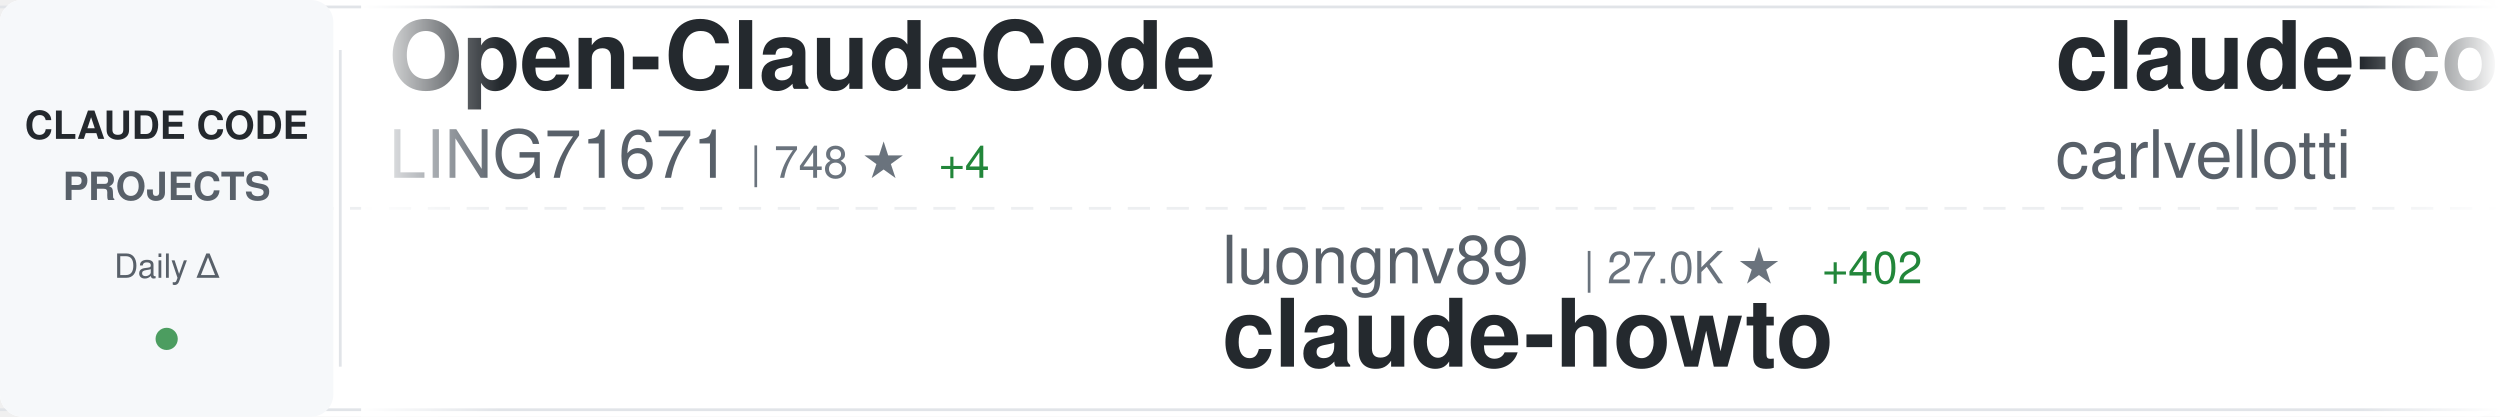
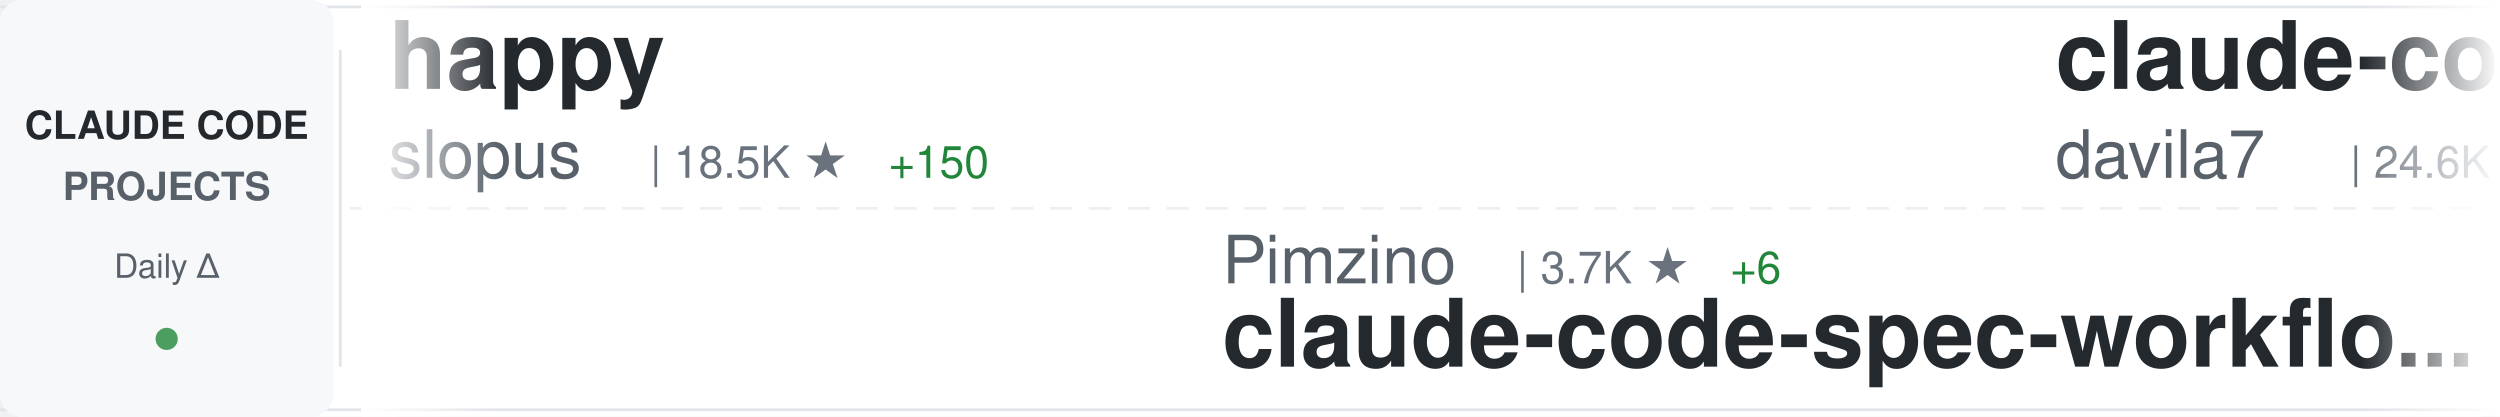
<svg xmlns="http://www.w3.org/2000/svg" width="900" height="150">
  <defs>
    <linearGradient id="awesomeLeftFade" x1="0%" y1="0%" x2="100%" y2="0%">
      <stop offset="0%" style="stop-color:#ffffff;stop-opacity:1" />
      <stop offset="100%" style="stop-color:#ffffff;stop-opacity:0" />
    </linearGradient>
    <linearGradient id="awesomeRightFade" x1="0%" y1="0%" x2="100%" y2="0%">
      <stop offset="0%" style="stop-color:#ffffff;stop-opacity:0" />
      <stop offset="100%" style="stop-color:#ffffff;stop-opacity:1" />
    </linearGradient>
  </defs>
  <rect width="900" height="150" fill="#ffffff" rx="8" />
  <rect x="0" y="2" width="900" height="1" fill="#e1e4e8" />
  <rect x="0" y="147" width="900" height="1" fill="#e1e4e8" />
  <line x1="0" y1="75" x2="900" y2="75" stroke="#e1e4e8" stroke-width="1" stroke-dasharray="8 6" opacity="0.6" />
  <rect x="0" y="0" width="120" height="150" fill="#f6f8fa" rx="8" />
  <text x="60" y="50" font-family="-apple-system, BlinkMacSystemFont, 'Segoe UI', Helvetica, Arial, sans-serif" font-size="14" font-weight="600" fill="#24292e" text-anchor="middle">CLAUDE CODE</text>
  <text x="60" y="72" font-family="-apple-system, BlinkMacSystemFont, 'Segoe UI', Helvetica, Arial, sans-serif" font-size="14" font-weight="600" fill="#586069" text-anchor="middle">PROJECTS</text>
  <text x="60" y="100" font-family="-apple-system, BlinkMacSystemFont, 'Segoe UI', Helvetica, Arial, sans-serif" font-size="12" font-weight="500" fill="#586069" text-anchor="middle">Daily Δ</text>
  <circle cx="60" cy="122" r="4" fill="#22863a" opacity="0.8" />
  <rect x="122" y="18" width="1" height="114" fill="#e1e4e8" />
  <clipPath id="awesomeTickerClip">
    <rect x="130" y="0" width="770" height="150" />
  </clipPath>
  <g clip-path="url(#awesomeTickerClip)">
    <g id="awesomeTickerItems">
      <animateTransform attributeName="transform" attributeType="XML" type="translate" from="0 0" to="-3000 0" dur="54s" repeatCount="indefinite" />
      <g transform="translate(0, 0)">
-         <text x="140" y="32" font-family="-apple-system, BlinkMacSystemFont, 'Segoe UI', Helvetica, Arial, sans-serif" font-size="34" font-weight="600" fill="#24292e">Open-ClaudeCode</text>
-         <text x="140" y="64" font-family="-apple-system, BlinkMacSystemFont, 'Segoe UI', Helvetica, Arial, sans-serif" font-size="24" font-weight="400" fill="#586069">LING71671</text>
-         <text x="270" y="64" font-family="-apple-system, BlinkMacSystemFont, 'Segoe UI', Helvetica, Arial, sans-serif" font-size="16" font-weight="500" fill="#6a737d">| 748 ★</text>
-         <text x="338" y="64" font-family="-apple-system, BlinkMacSystemFont, 'Segoe UI', Helvetica, Arial, sans-serif" font-size="16" font-weight="500" fill="#22863a"> +4</text>
+         <text x="140" y="32" font-family="-apple-system, BlinkMacSystemFont, 'Segoe UI', Helvetica, Arial, sans-serif" font-size="34" font-weight="600" fill="#24292e">happy</text>
+         <text x="140" y="64" font-family="-apple-system, BlinkMacSystemFont, 'Segoe UI', Helvetica, Arial, sans-serif" font-size="24" font-weight="400" fill="#586069">slopus</text>
+         <text x="234" y="64" font-family="-apple-system, BlinkMacSystemFont, 'Segoe UI', Helvetica, Arial, sans-serif" font-size="16" font-weight="500" fill="#6a737d">| 18.5K ★</text>
+         <text x="320" y="64" font-family="-apple-system, BlinkMacSystemFont, 'Segoe UI', Helvetica, Arial, sans-serif" font-size="16" font-weight="500" fill="#22863a"> +150</text>
      </g>
      <g transform="translate(300, 0)">
-         <text x="140" y="102" font-family="-apple-system, BlinkMacSystemFont, 'Segoe UI', Helvetica, Arial, sans-serif" font-size="24" font-weight="400" fill="#586069">luongnv89</text>
-         <text x="270" y="102" font-family="-apple-system, BlinkMacSystemFont, 'Segoe UI', Helvetica, Arial, sans-serif" font-size="16" font-weight="500" fill="#6a737d">| 27.0K ★</text>
-         <text x="356" y="102" font-family="-apple-system, BlinkMacSystemFont, 'Segoe UI', Helvetica, Arial, sans-serif" font-size="16" font-weight="500" fill="#22863a"> +402</text>
-         <text x="140" y="132" font-family="-apple-system, BlinkMacSystemFont, 'Segoe UI', Helvetica, Arial, sans-serif" font-size="34" font-weight="600" fill="#24292e">claude-howto</text>
+         <text x="140" y="102" font-family="-apple-system, BlinkMacSystemFont, 'Segoe UI', Helvetica, Arial, sans-serif" font-size="24" font-weight="400" fill="#586069">Pimzino</text>
+         <text x="246" y="102" font-family="-apple-system, BlinkMacSystemFont, 'Segoe UI', Helvetica, Arial, sans-serif" font-size="16" font-weight="500" fill="#6a737d">| 3.7K ★</text>
+         <text x="323" y="102" font-family="-apple-system, BlinkMacSystemFont, 'Segoe UI', Helvetica, Arial, sans-serif" font-size="16" font-weight="500" fill="#22863a"> +6</text>
+         <text x="140" y="132" font-family="-apple-system, BlinkMacSystemFont, 'Segoe UI', Helvetica, Arial, sans-serif" font-size="34" font-weight="600" fill="#24292e">claude-code-spec-workflo...</text>
      </g>
      <g transform="translate(600, 0)">
-         <text x="140" y="32" font-family="-apple-system, BlinkMacSystemFont, 'Segoe UI', Helvetica, Arial, sans-serif" font-size="34" font-weight="600" fill="#24292e">claude-code-pm-course</text>
-         <text x="140" y="64" font-family="-apple-system, BlinkMacSystemFont, 'Segoe UI', Helvetica, Arial, sans-serif" font-size="24" font-weight="400" fill="#586069">carlvellotti</text>
-         <text x="306" y="64" font-family="-apple-system, BlinkMacSystemFont, 'Segoe UI', Helvetica, Arial, sans-serif" font-size="16" font-weight="500" fill="#6a737d">| 1.9K ★</text>
-         <text x="383" y="64" font-family="-apple-system, BlinkMacSystemFont, 'Segoe UI', Helvetica, Arial, sans-serif" font-size="16" font-weight="500" fill="#22863a"> +8</text>
+         <text x="140" y="32" font-family="-apple-system, BlinkMacSystemFont, 'Segoe UI', Helvetica, Arial, sans-serif" font-size="34" font-weight="600" fill="#24292e">claude-code-templates</text>
+         <text x="140" y="64" font-family="-apple-system, BlinkMacSystemFont, 'Segoe UI', Helvetica, Arial, sans-serif" font-size="24" font-weight="400" fill="#586069">davila7</text>
+         <text x="246" y="64" font-family="-apple-system, BlinkMacSystemFont, 'Segoe UI', Helvetica, Arial, sans-serif" font-size="16" font-weight="500" fill="#6a737d">| 24.6K ★</text>
+         <text x="332" y="64" font-family="-apple-system, BlinkMacSystemFont, 'Segoe UI', Helvetica, Arial, sans-serif" font-size="16" font-weight="500" fill="#22863a"> +32</text>
      </g>
      <g transform="translate(900, 0)">
-         <text x="140" y="102" font-family="-apple-system, BlinkMacSystemFont, 'Segoe UI', Helvetica, Arial, sans-serif" font-size="24" font-weight="400" fill="#586069">https-deeplearning-ai</text>
-         <text x="414" y="102" font-family="-apple-system, BlinkMacSystemFont, 'Segoe UI', Helvetica, Arial, sans-serif" font-size="16" font-weight="500" fill="#6a737d">| 485 ★</text>
-         <text x="482" y="102" font-family="-apple-system, BlinkMacSystemFont, 'Segoe UI', Helvetica, Arial, sans-serif" font-size="16" font-weight="500" fill="#22863a"> +1</text>
-         <text x="140" y="132" font-family="-apple-system, BlinkMacSystemFont, 'Segoe UI', Helvetica, Arial, sans-serif" font-size="34" font-weight="600" fill="#24292e">sc-claude-code-files</text>
+         <text x="140" y="102" font-family="-apple-system, BlinkMacSystemFont, 'Segoe UI', Helvetica, Arial, sans-serif" font-size="24" font-weight="400" fill="#586069">carlvellotti</text>
+         <text x="306" y="102" font-family="-apple-system, BlinkMacSystemFont, 'Segoe UI', Helvetica, Arial, sans-serif" font-size="16" font-weight="500" fill="#6a737d">| 1.9K ★</text>
+         <text x="383" y="102" font-family="-apple-system, BlinkMacSystemFont, 'Segoe UI', Helvetica, Arial, sans-serif" font-size="16" font-weight="500" fill="#22863a"> +8</text>
+         <text x="140" y="132" font-family="-apple-system, BlinkMacSystemFont, 'Segoe UI', Helvetica, Arial, sans-serif" font-size="34" font-weight="600" fill="#24292e">claude-code-pm-course</text>
      </g>
      <g transform="translate(1200, 0)">
-         <text x="140" y="32" font-family="-apple-system, BlinkMacSystemFont, 'Segoe UI', Helvetica, Arial, sans-serif" font-size="34" font-weight="600" fill="#24292e">skills</text>
-         <text x="140" y="64" font-family="-apple-system, BlinkMacSystemFont, 'Segoe UI', Helvetica, Arial, sans-serif" font-size="24" font-weight="400" fill="#586069">anthropics</text>
-         <text x="282" y="64" font-family="-apple-system, BlinkMacSystemFont, 'Segoe UI', Helvetica, Arial, sans-serif" font-size="16" font-weight="500" fill="#6a737d">| 118.8K ★</text>
-         <text x="377" y="64" font-family="-apple-system, BlinkMacSystemFont, 'Segoe UI', Helvetica, Arial, sans-serif" font-size="16" font-weight="500" fill="#22863a"> +900</text>
+         <text x="140" y="32" font-family="-apple-system, BlinkMacSystemFont, 'Segoe UI', Helvetica, Arial, sans-serif" font-size="34" font-weight="600" fill="#24292e">claude-code-hub</text>
+         <text x="140" y="64" font-family="-apple-system, BlinkMacSystemFont, 'Segoe UI', Helvetica, Arial, sans-serif" font-size="24" font-weight="400" fill="#586069">ding113</text>
+         <text x="246" y="64" font-family="-apple-system, BlinkMacSystemFont, 'Segoe UI', Helvetica, Arial, sans-serif" font-size="16" font-weight="500" fill="#6a737d">| 2.5K ★</text>
+         <text x="323" y="64" font-family="-apple-system, BlinkMacSystemFont, 'Segoe UI', Helvetica, Arial, sans-serif" font-size="16" font-weight="500" fill="#22863a"> +28</text>
      </g>
      <g transform="translate(1500, 0)">
-         <text x="140" y="102" font-family="-apple-system, BlinkMacSystemFont, 'Segoe UI', Helvetica, Arial, sans-serif" font-size="24" font-weight="400" fill="#586069">router-for-me</text>
-         <text x="318" y="102" font-family="-apple-system, BlinkMacSystemFont, 'Segoe UI', Helvetica, Arial, sans-serif" font-size="16" font-weight="500" fill="#6a737d">| 26.5K ★</text>
-         <text x="404" y="102" font-family="-apple-system, BlinkMacSystemFont, 'Segoe UI', Helvetica, Arial, sans-serif" font-size="16" font-weight="500" fill="#22863a"> +311</text>
-         <text x="140" y="132" font-family="-apple-system, BlinkMacSystemFont, 'Segoe UI', Helvetica, Arial, sans-serif" font-size="34" font-weight="600" fill="#24292e">CLIProxyAPI</text>
+         <text x="140" y="102" font-family="-apple-system, BlinkMacSystemFont, 'Segoe UI', Helvetica, Arial, sans-serif" font-size="24" font-weight="400" fill="#586069">frankbria</text>
+         <text x="270" y="102" font-family="-apple-system, BlinkMacSystemFont, 'Segoe UI', Helvetica, Arial, sans-serif" font-size="16" font-weight="500" fill="#6a737d">| 8.7K ★</text>
+         <text x="347" y="102" font-family="-apple-system, BlinkMacSystemFont, 'Segoe UI', Helvetica, Arial, sans-serif" font-size="16" font-weight="500" fill="#22863a"> +23</text>
+         <text x="140" y="132" font-family="-apple-system, BlinkMacSystemFont, 'Segoe UI', Helvetica, Arial, sans-serif" font-size="34" font-weight="600" fill="#24292e">ralph-claude-code</text>
      </g>
      <g transform="translate(1800, 0)">
-         <text x="140" y="32" font-family="-apple-system, BlinkMacSystemFont, 'Segoe UI', Helvetica, Arial, sans-serif" font-size="34" font-weight="600" fill="#24292e">Claude-Code-Source-Study</text>
-         <text x="140" y="64" font-family="-apple-system, BlinkMacSystemFont, 'Segoe UI', Helvetica, Arial, sans-serif" font-size="24" font-weight="400" fill="#586069">luyao618</text>
-         <text x="258" y="64" font-family="-apple-system, BlinkMacSystemFont, 'Segoe UI', Helvetica, Arial, sans-serif" font-size="16" font-weight="500" fill="#6a737d">| 1.2K ★</text>
-         <text x="335" y="64" font-family="-apple-system, BlinkMacSystemFont, 'Segoe UI', Helvetica, Arial, sans-serif" font-size="16" font-weight="500" fill="#22863a"> +10</text>
+         <text x="140" y="32" font-family="-apple-system, BlinkMacSystemFont, 'Segoe UI', Helvetica, Arial, sans-serif" font-size="34" font-weight="600" fill="#24292e">agents</text>
+         <text x="140" y="64" font-family="-apple-system, BlinkMacSystemFont, 'Segoe UI', Helvetica, Arial, sans-serif" font-size="24" font-weight="400" fill="#586069">wshobson</text>
+         <text x="258" y="64" font-family="-apple-system, BlinkMacSystemFont, 'Segoe UI', Helvetica, Arial, sans-serif" font-size="16" font-weight="500" fill="#6a737d">| 33.7K ★</text>
+         <text x="344" y="64" font-family="-apple-system, BlinkMacSystemFont, 'Segoe UI', Helvetica, Arial, sans-serif" font-size="16" font-weight="500" fill="#22863a"> +66</text>
      </g>
      <g transform="translate(2100, 0)">
-         <text x="140" y="102" font-family="-apple-system, BlinkMacSystemFont, 'Segoe UI', Helvetica, Arial, sans-serif" font-size="24" font-weight="400" fill="#586069">ChrisWiles</text>
-         <text x="282" y="102" font-family="-apple-system, BlinkMacSystemFont, 'Segoe UI', Helvetica, Arial, sans-serif" font-size="16" font-weight="500" fill="#6a737d">| 5.8K ★</text>
-         <text x="359" y="102" font-family="-apple-system, BlinkMacSystemFont, 'Segoe UI', Helvetica, Arial, sans-serif" font-size="16" font-weight="500" fill="#22863a"> +7</text>
-         <text x="140" y="132" font-family="-apple-system, BlinkMacSystemFont, 'Segoe UI', Helvetica, Arial, sans-serif" font-size="34" font-weight="600" fill="#24292e">claude-code-showcase</text>
+         <text x="140" y="102" font-family="-apple-system, BlinkMacSystemFont, 'Segoe UI', Helvetica, Arial, sans-serif" font-size="24" font-weight="400" fill="#586069">AICoderTudou</text>
+         <text x="306" y="102" font-family="-apple-system, BlinkMacSystemFont, 'Segoe UI', Helvetica, Arial, sans-serif" font-size="16" font-weight="500" fill="#6a737d">| 483 ★</text>
+         <text x="374" y="102" font-family="-apple-system, BlinkMacSystemFont, 'Segoe UI', Helvetica, Arial, sans-serif" font-size="16" font-weight="500" fill="#22863a"> +3</text>
+         <text x="140" y="132" font-family="-apple-system, BlinkMacSystemFont, 'Segoe UI', Helvetica, Arial, sans-serif" font-size="34" font-weight="600" fill="#24292e">claude-code-tudou</text>
      </g>
      <g transform="translate(2400, 0)">
-         <text x="140" y="32" font-family="-apple-system, BlinkMacSystemFont, 'Segoe UI', Helvetica, Arial, sans-serif" font-size="34" font-weight="600" fill="#24292e">claude-task-master</text>
-         <text x="140" y="64" font-family="-apple-system, BlinkMacSystemFont, 'Segoe UI', Helvetica, Arial, sans-serif" font-size="24" font-weight="400" fill="#586069">eyaltoledano</text>
-         <text x="306" y="64" font-family="-apple-system, BlinkMacSystemFont, 'Segoe UI', Helvetica, Arial, sans-serif" font-size="16" font-weight="500" fill="#6a737d">| 26.6K ★</text>
-         <text x="392" y="64" font-family="-apple-system, BlinkMacSystemFont, 'Segoe UI', Helvetica, Arial, sans-serif" font-size="16" font-weight="500" fill="#22863a"> +19</text>
+         <text x="140" y="32" font-family="-apple-system, BlinkMacSystemFont, 'Segoe UI', Helvetica, Arial, sans-serif" font-size="34" font-weight="600" fill="#24292e">claude-code-rust</text>
+         <text x="140" y="64" font-family="-apple-system, BlinkMacSystemFont, 'Segoe UI', Helvetica, Arial, sans-serif" font-size="24" font-weight="400" fill="#586069">lorryjovens-hub</text>
+         <text x="342" y="64" font-family="-apple-system, BlinkMacSystemFont, 'Segoe UI', Helvetica, Arial, sans-serif" font-size="16" font-weight="500" fill="#6a737d">| 1.4K ★</text>
+         <text x="419" y="64" font-family="-apple-system, BlinkMacSystemFont, 'Segoe UI', Helvetica, Arial, sans-serif" font-size="16" font-weight="500" fill="#22863a"> +17</text>
      </g>
      <g transform="translate(2700, 0)">
-         <text x="140" y="102" font-family="-apple-system, BlinkMacSystemFont, 'Segoe UI', Helvetica, Arial, sans-serif" font-size="24" font-weight="400" fill="#586069">sugyan</text>
-         <text x="234" y="102" font-family="-apple-system, BlinkMacSystemFont, 'Segoe UI', Helvetica, Arial, sans-serif" font-size="16" font-weight="500" fill="#6a737d">| 1.0K ★</text>
-         <text x="311" y="102" font-family="-apple-system, BlinkMacSystemFont, 'Segoe UI', Helvetica, Arial, sans-serif" font-size="16" font-weight="500" fill="#22863a"> +7</text>
-         <text x="140" y="132" font-family="-apple-system, BlinkMacSystemFont, 'Segoe UI', Helvetica, Arial, sans-serif" font-size="34" font-weight="600" fill="#24292e">claude-code-webui</text>
+         <text x="140" y="102" font-family="-apple-system, BlinkMacSystemFont, 'Segoe UI', Helvetica, Arial, sans-serif" font-size="24" font-weight="400" fill="#586069">OneRedOak</text>
+         <text x="270" y="102" font-family="-apple-system, BlinkMacSystemFont, 'Segoe UI', Helvetica, Arial, sans-serif" font-size="16" font-weight="500" fill="#6a737d">| 3.8K ★</text>
+         <text x="347" y="102" font-family="-apple-system, BlinkMacSystemFont, 'Segoe UI', Helvetica, Arial, sans-serif" font-size="16" font-weight="500" fill="#22863a"> +1</text>
+         <text x="140" y="132" font-family="-apple-system, BlinkMacSystemFont, 'Segoe UI', Helvetica, Arial, sans-serif" font-size="34" font-weight="600" fill="#24292e">claude-code-workflows</text>
      </g>
      <g transform="translate(3000, 0)">
-         <text x="140" y="32" font-family="-apple-system, BlinkMacSystemFont, 'Segoe UI', Helvetica, Arial, sans-serif" font-size="34" font-weight="600" fill="#24292e">Open-ClaudeCode</text>
-         <text x="140" y="64" font-family="-apple-system, BlinkMacSystemFont, 'Segoe UI', Helvetica, Arial, sans-serif" font-size="24" font-weight="400" fill="#586069">LING71671</text>
-         <text x="270" y="64" font-family="-apple-system, BlinkMacSystemFont, 'Segoe UI', Helvetica, Arial, sans-serif" font-size="16" font-weight="500" fill="#6a737d">| 748 ★</text>
-         <text x="338" y="64" font-family="-apple-system, BlinkMacSystemFont, 'Segoe UI', Helvetica, Arial, sans-serif" font-size="16" font-weight="500" fill="#22863a"> +4</text>
+         <text x="140" y="32" font-family="-apple-system, BlinkMacSystemFont, 'Segoe UI', Helvetica, Arial, sans-serif" font-size="34" font-weight="600" fill="#24292e">happy</text>
+         <text x="140" y="64" font-family="-apple-system, BlinkMacSystemFont, 'Segoe UI', Helvetica, Arial, sans-serif" font-size="24" font-weight="400" fill="#586069">slopus</text>
+         <text x="234" y="64" font-family="-apple-system, BlinkMacSystemFont, 'Segoe UI', Helvetica, Arial, sans-serif" font-size="16" font-weight="500" fill="#6a737d">| 18.5K ★</text>
+         <text x="320" y="64" font-family="-apple-system, BlinkMacSystemFont, 'Segoe UI', Helvetica, Arial, sans-serif" font-size="16" font-weight="500" fill="#22863a"> +150</text>
      </g>
      <g transform="translate(3300, 0)">
-         <text x="140" y="102" font-family="-apple-system, BlinkMacSystemFont, 'Segoe UI', Helvetica, Arial, sans-serif" font-size="24" font-weight="400" fill="#586069">luongnv89</text>
-         <text x="270" y="102" font-family="-apple-system, BlinkMacSystemFont, 'Segoe UI', Helvetica, Arial, sans-serif" font-size="16" font-weight="500" fill="#6a737d">| 27.0K ★</text>
-         <text x="356" y="102" font-family="-apple-system, BlinkMacSystemFont, 'Segoe UI', Helvetica, Arial, sans-serif" font-size="16" font-weight="500" fill="#22863a"> +402</text>
-         <text x="140" y="132" font-family="-apple-system, BlinkMacSystemFont, 'Segoe UI', Helvetica, Arial, sans-serif" font-size="34" font-weight="600" fill="#24292e">claude-howto</text>
+         <text x="140" y="102" font-family="-apple-system, BlinkMacSystemFont, 'Segoe UI', Helvetica, Arial, sans-serif" font-size="24" font-weight="400" fill="#586069">Pimzino</text>
+         <text x="246" y="102" font-family="-apple-system, BlinkMacSystemFont, 'Segoe UI', Helvetica, Arial, sans-serif" font-size="16" font-weight="500" fill="#6a737d">| 3.7K ★</text>
+         <text x="323" y="102" font-family="-apple-system, BlinkMacSystemFont, 'Segoe UI', Helvetica, Arial, sans-serif" font-size="16" font-weight="500" fill="#22863a"> +6</text>
+         <text x="140" y="132" font-family="-apple-system, BlinkMacSystemFont, 'Segoe UI', Helvetica, Arial, sans-serif" font-size="34" font-weight="600" fill="#24292e">claude-code-spec-workflo...</text>
      </g>
      <g transform="translate(3600, 0)">
-         <text x="140" y="32" font-family="-apple-system, BlinkMacSystemFont, 'Segoe UI', Helvetica, Arial, sans-serif" font-size="34" font-weight="600" fill="#24292e">claude-code-pm-course</text>
-         <text x="140" y="64" font-family="-apple-system, BlinkMacSystemFont, 'Segoe UI', Helvetica, Arial, sans-serif" font-size="24" font-weight="400" fill="#586069">carlvellotti</text>
-         <text x="306" y="64" font-family="-apple-system, BlinkMacSystemFont, 'Segoe UI', Helvetica, Arial, sans-serif" font-size="16" font-weight="500" fill="#6a737d">| 1.9K ★</text>
-         <text x="383" y="64" font-family="-apple-system, BlinkMacSystemFont, 'Segoe UI', Helvetica, Arial, sans-serif" font-size="16" font-weight="500" fill="#22863a"> +8</text>
+         <text x="140" y="32" font-family="-apple-system, BlinkMacSystemFont, 'Segoe UI', Helvetica, Arial, sans-serif" font-size="34" font-weight="600" fill="#24292e">claude-code-templates</text>
+         <text x="140" y="64" font-family="-apple-system, BlinkMacSystemFont, 'Segoe UI', Helvetica, Arial, sans-serif" font-size="24" font-weight="400" fill="#586069">davila7</text>
+         <text x="246" y="64" font-family="-apple-system, BlinkMacSystemFont, 'Segoe UI', Helvetica, Arial, sans-serif" font-size="16" font-weight="500" fill="#6a737d">| 24.6K ★</text>
+         <text x="332" y="64" font-family="-apple-system, BlinkMacSystemFont, 'Segoe UI', Helvetica, Arial, sans-serif" font-size="16" font-weight="500" fill="#22863a"> +32</text>
      </g>
      <g transform="translate(3900, 0)">
-         <text x="140" y="102" font-family="-apple-system, BlinkMacSystemFont, 'Segoe UI', Helvetica, Arial, sans-serif" font-size="24" font-weight="400" fill="#586069">https-deeplearning-ai</text>
-         <text x="414" y="102" font-family="-apple-system, BlinkMacSystemFont, 'Segoe UI', Helvetica, Arial, sans-serif" font-size="16" font-weight="500" fill="#6a737d">| 485 ★</text>
-         <text x="482" y="102" font-family="-apple-system, BlinkMacSystemFont, 'Segoe UI', Helvetica, Arial, sans-serif" font-size="16" font-weight="500" fill="#22863a"> +1</text>
-         <text x="140" y="132" font-family="-apple-system, BlinkMacSystemFont, 'Segoe UI', Helvetica, Arial, sans-serif" font-size="34" font-weight="600" fill="#24292e">sc-claude-code-files</text>
+         <text x="140" y="102" font-family="-apple-system, BlinkMacSystemFont, 'Segoe UI', Helvetica, Arial, sans-serif" font-size="24" font-weight="400" fill="#586069">carlvellotti</text>
+         <text x="306" y="102" font-family="-apple-system, BlinkMacSystemFont, 'Segoe UI', Helvetica, Arial, sans-serif" font-size="16" font-weight="500" fill="#6a737d">| 1.9K ★</text>
+         <text x="383" y="102" font-family="-apple-system, BlinkMacSystemFont, 'Segoe UI', Helvetica, Arial, sans-serif" font-size="16" font-weight="500" fill="#22863a"> +8</text>
+         <text x="140" y="132" font-family="-apple-system, BlinkMacSystemFont, 'Segoe UI', Helvetica, Arial, sans-serif" font-size="34" font-weight="600" fill="#24292e">claude-code-pm-course</text>
      </g>
    </g>
  </g>
  <rect x="130" y="0" width="50" height="150" fill="url(#awesomeLeftFade)" />
  <rect x="850" y="0" width="50" height="150" fill="url(#awesomeRightFade)" />
</svg>
